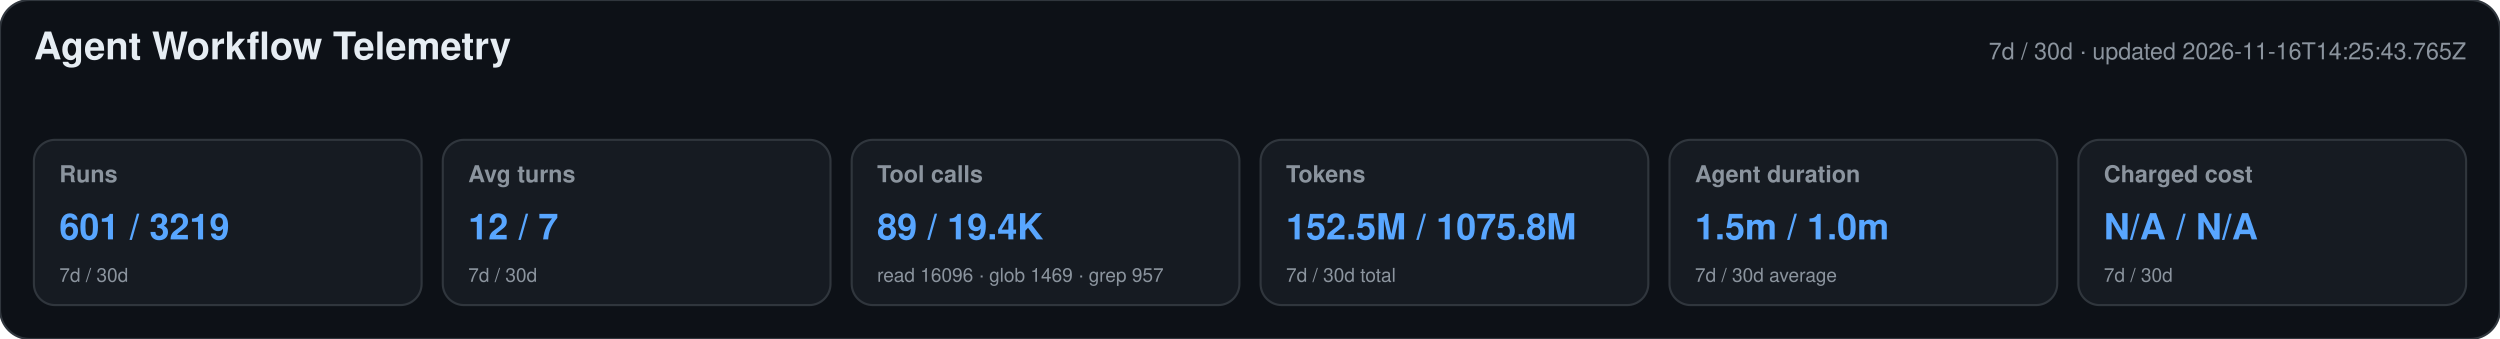
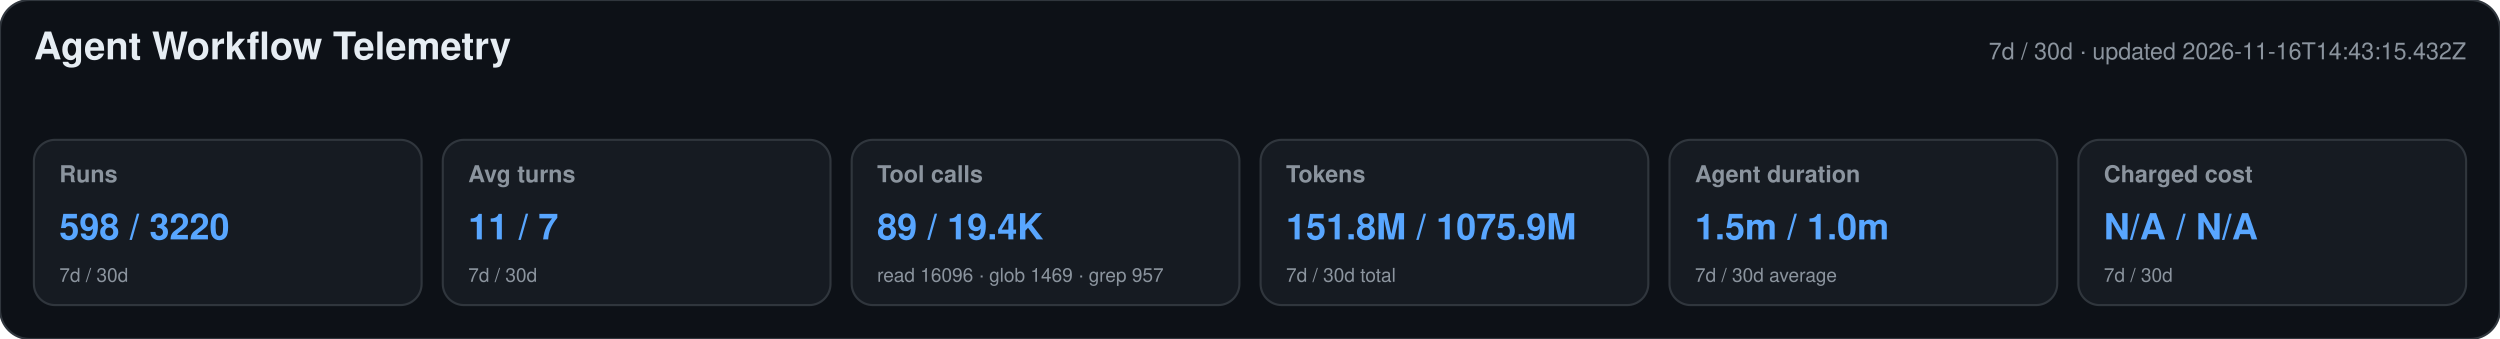
<svg xmlns="http://www.w3.org/2000/svg" width="1180" height="160" viewBox="0 0 1180 160" role="img" aria-labelledby="title desc">
  <style>text{font-family:-apple-system,BlinkMacSystemFont,"Segoe UI",Helvetica,Arial,sans-serif}.heading{font-size:18px;font-weight:650;fill:#e6edf3}.meta,.label,.secondary{fill:#8b949e}.meta,.label{font-size:11px}.label{font-weight:600}.primary{font-size:17px;font-weight:700;fill:#58a6ff}.secondary{font-size:9px}</style>
  <rect width="1180" height="160" rx="14" fill="#0d1117" stroke="#30363d" />
  <text x="16" y="28" class="heading">Agent Workflow Telemetry</text>
-   <text x="1164" y="28" text-anchor="end" class="meta">7d / 30d · updated 2026-11-16T14:25:43.765Z</text>
+   <text x="1164" y="28" text-anchor="end" class="meta">7d / 30d · updated 2026-11-16T14:43:15.432Z</text>
  <g>
    <rect x="16" y="66" width="183" height="78" rx="10" fill="#161b22" stroke="#30363d" />
    <text x="28" y="86" class="label">Runs</text>
-     <text x="28" y="113" class="primary">601 / 3219</text>
+     <text x="28" y="113" class="primary">598 / 3220</text>
    <text x="28" y="133" class="secondary">7d / 30d</text>
  </g>
  <g>
    <rect x="209" y="66" width="183" height="78" rx="10" fill="#161b22" stroke="#30363d" />
    <text x="221" y="86" class="label">Avg turns</text>
-     <text x="221" y="113" class="primary">12 / 7</text>
+     <text x="221" y="113" class="primary">11 / 7</text>
    <text x="221" y="133" class="secondary">7d / 30d</text>
  </g>
  <g>
    <rect x="402" y="66" width="183" height="78" rx="10" fill="#161b22" stroke="#30363d" />
    <text x="414" y="86" class="label">Tool calls</text>
    <text x="414" y="113" class="primary">89 / 19.4K</text>
    <text x="414" y="133" class="secondary">read 16096 · glob 1469 · grep 957</text>
  </g>
  <g>
    <rect x="595" y="66" width="183" height="78" rx="10" fill="#161b22" stroke="#30363d" />
    <text x="607" y="86" class="label">Tokens</text>
-     <text x="607" y="113" class="primary">152.5M / 1075.8M</text>
+     <text x="607" y="113" class="primary">151.8M / 1075.9M</text>
    <text x="607" y="133" class="secondary">7d / 30d total</text>
  </g>
  <g>
    <rect x="788" y="66" width="183" height="78" rx="10" fill="#161b22" stroke="#30363d" />
    <text x="800" y="86" class="label">Agent duration</text>
    <text x="800" y="113" class="primary">1.5m / 1.0m</text>
    <text x="800" y="133" class="secondary">7d / 30d average</text>
  </g>
  <g>
    <rect x="981" y="66" width="183" height="78" rx="10" fill="#161b22" stroke="#30363d" />
    <text x="993" y="86" class="label">Charged cost</text>
    <text x="993" y="113" class="primary">N/A / N/A</text>
    <text x="993" y="133" class="secondary">7d / 30d</text>
  </g>
</svg>
